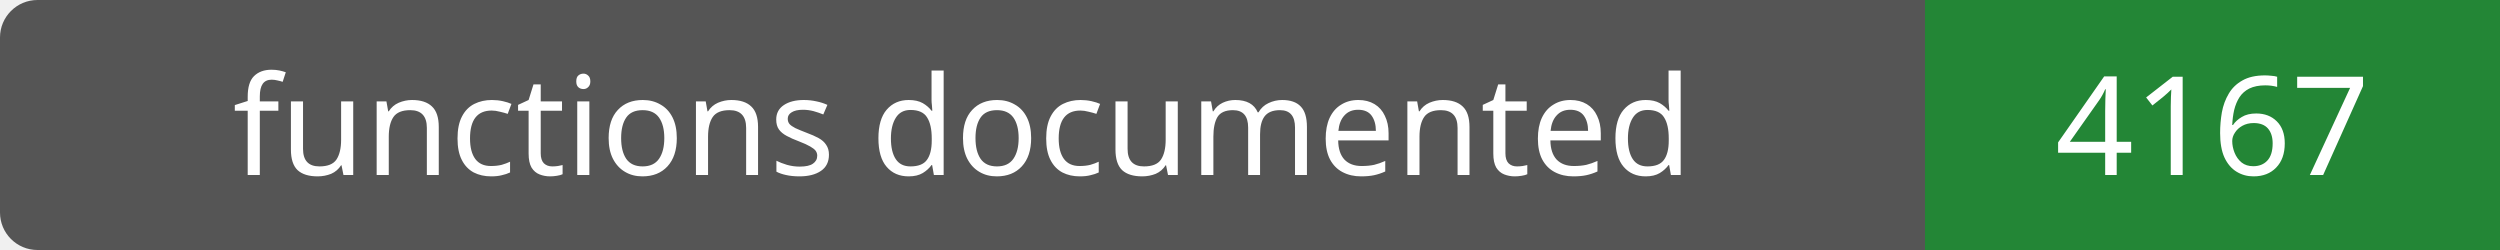
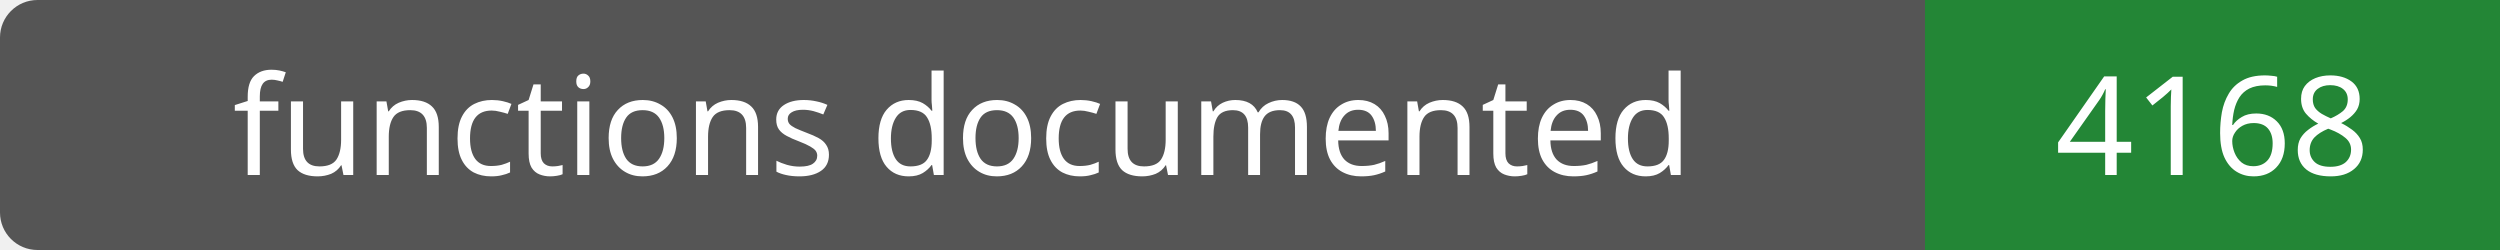
- <svg xmlns="http://www.w3.org/2000/svg" width="200" height="20" role="img" aria-label="functions documented: 4167">
+ <svg xmlns="http://www.w3.org/2000/svg" width="200" height="20" role="img" aria-label="functions documented: 4168">
  <rect width="200" height="20" rx="3" fill="#555" />
  <path fill="#238636" d="M154 0h46v20H154z" />
  <g fill="#fff" text-anchor="middle" font-family="Verdana,sans-serif" font-size="11">
    <text x="77.0" y="14">functions documented</text>
-     <text x="177.0" y="14">4167</text>
+     <text x="177.0" y="14">4168</text>
  </g>
</svg>
